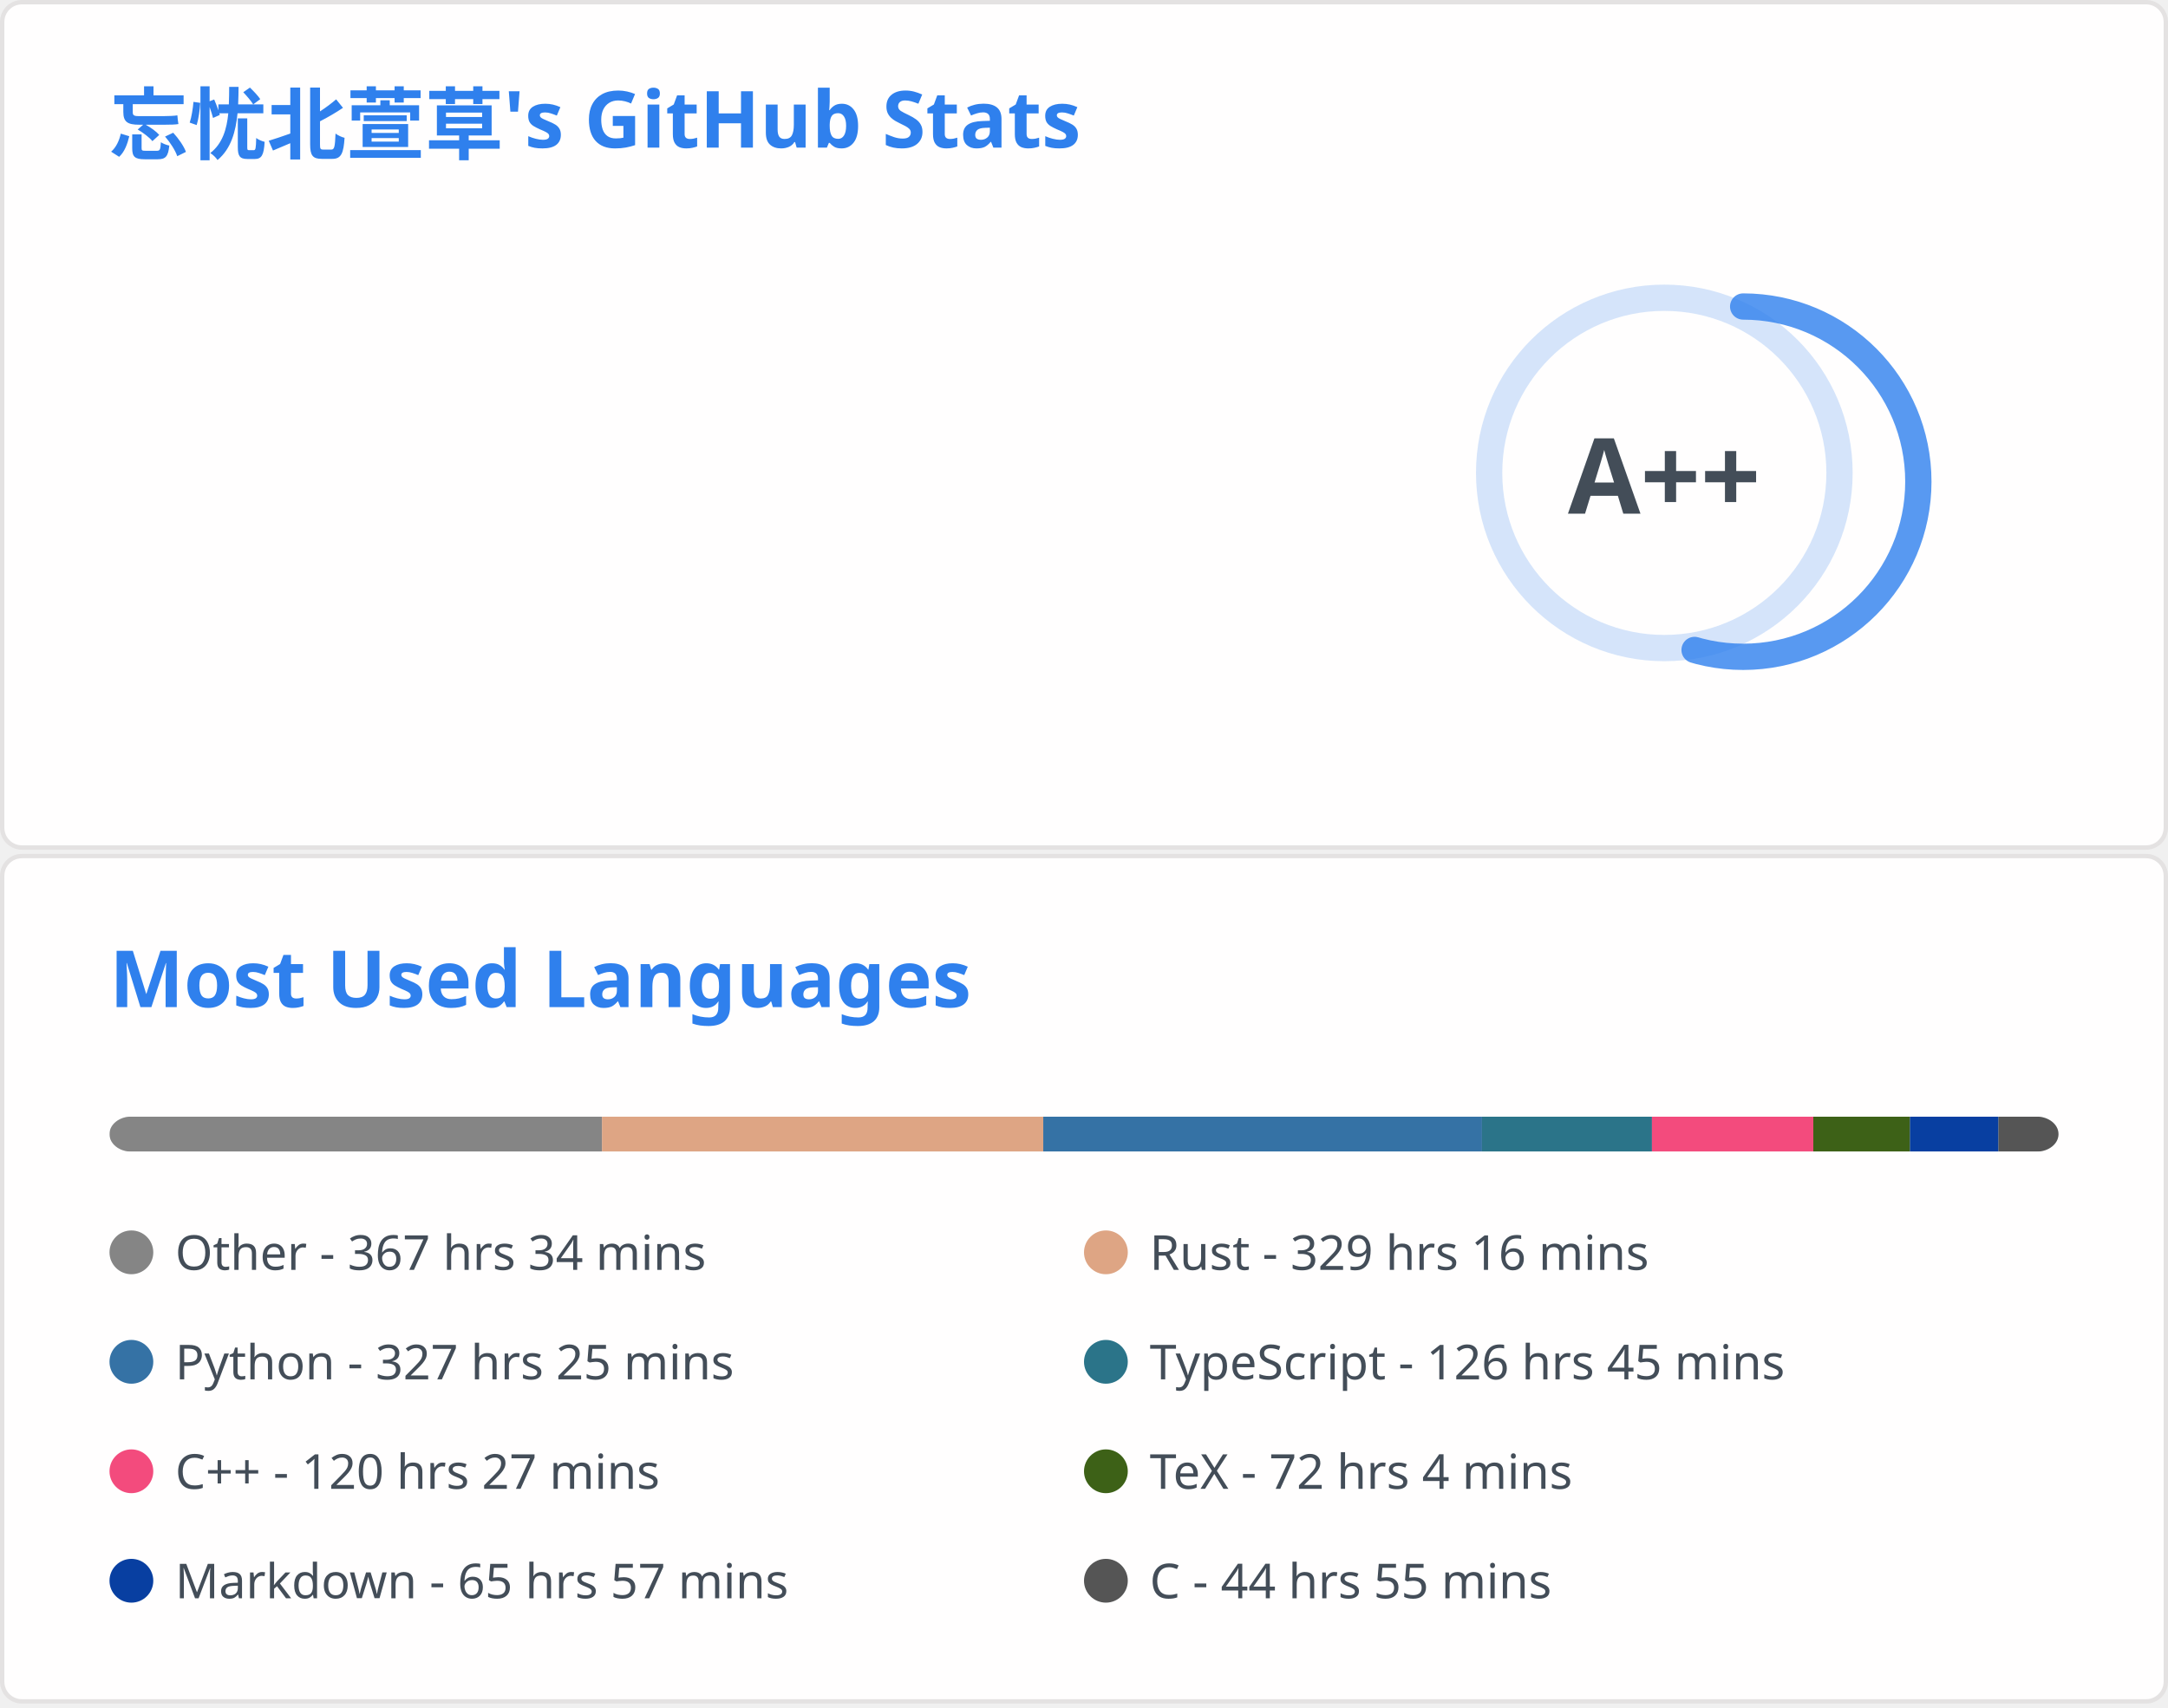
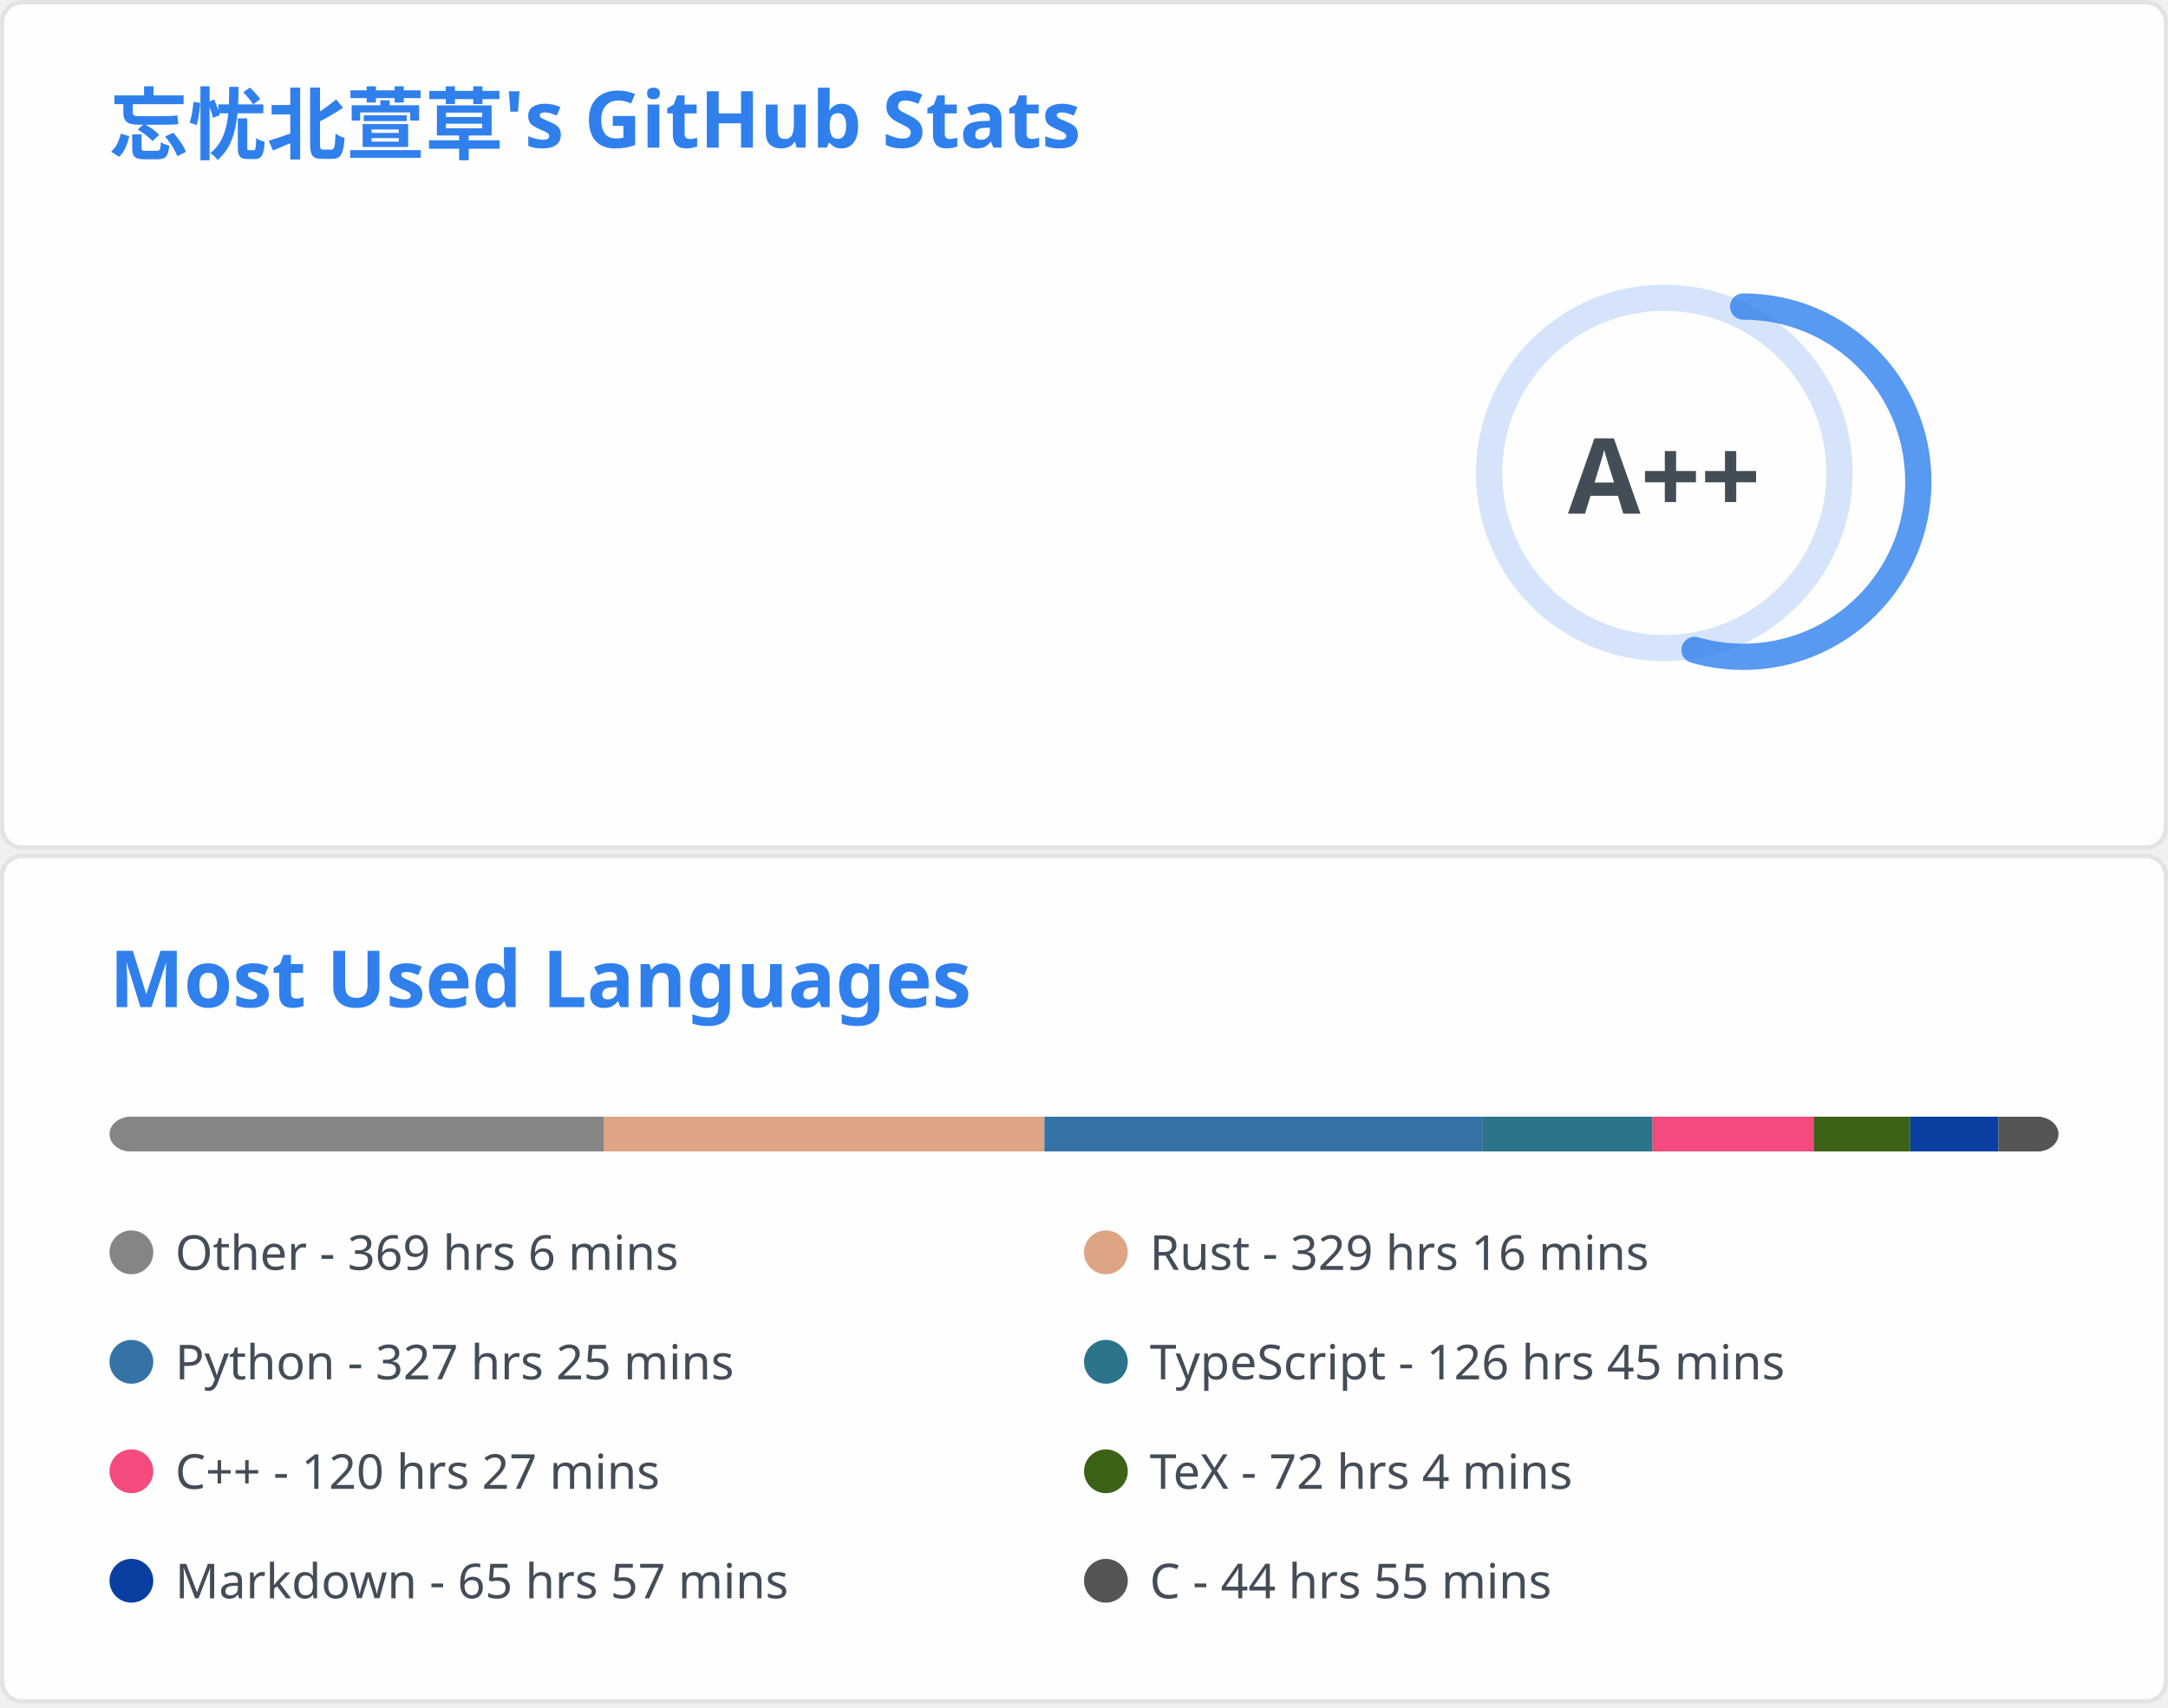
<svg xmlns="http://www.w3.org/2000/svg" aria-labelledby="descId" width="495" height="390" viewBox="0 0 495 390" fill="none">
  <svg width="495" height="195" fill="none" aria-labelledby="descId" viewBox="0 0 495 195" y="0">
    <style>@keyframes rankAnimation{0%{stroke-dashoffset:251.327}}@keyframes scaleInAnimation{0%{transform:translate(-5px,5px) scale(0)}to{transform:translate(-5px,5px) scale(1)}}@keyframes fadeInAnimation{0%{opacity:0}to{opacity:1}}.stat{font:600 14px"Segoe UI",Ubuntu,Sans-Serif;fill:#434d58}.bold{font:700 14px"Segoe UI",Ubuntu,Sans-Serif}.icon{fill:#4c71f2}.stagger{opacity:0;animation:fadeInAnimation .3s ease-in-out forwards}.rank-circle,.rank-circle-rim{stroke:#2f80ed33;fill:none;stroke-width:6}.rank-circle{stroke:#2f80edcc;stroke-dasharray:250;stroke-linecap:round;transform-origin:-10px 8px;transform:rotate(-90deg);stroke-dashoffset:113.097}.rank-text{font:800 24px"Segoe UI",Ubuntu,Sans-Serif;fill:#434d58;transform:translate(-5px,5px)}.rank-circle{animation:rankAnimation 1s forwards ease-in-out}.rank-text{animation:scaleInAnimation .3s ease-in-out forwards}@supports (-moz-appearance:auto){.header{font-size:15.3px}}.lang-name{font:400 11px"Segoe UI",Ubuntu,Sans-Serif;fill:#434d58}.header{font:600 18px"Segoe UI",Ubuntu,Sans-Serif;fill:#2f80ed;animation:fadeInAnimation .8s ease-in-out forwards}@supports (-moz-appearance:auto){.header{font-size:15.3px}}</style>
    <rect width="494" height="99%" x=".5" y=".5" fill="#fffefe" stroke="#e4e2e2" rx="4.5" />
    <text class="header" transform="translate(25 35)">忘忧北萱草's GitHub Stats</text>
    <svg y="60">
      <g transform="translate(390 40)">
        <circle cx="-10" cy="8" r="40" class="rank-circle-rim" />
        <circle cx="-10" cy="8" r="40" class="rank-circle" />
        <text x="-5" y="3" alignment-baseline="central" class="rank-text" dominant-baseline="central" text-anchor="middle">A++</text>
      </g>
      <svg>
        <g class="stagger" style="animation-delay: 450ms" transform="translate(25)">
          <svg width="16" height="16" class="icon" viewBox="0 0 16 16">
            <path fill-rule="evenodd" d="M8 .25a.75.75 0 0 1 .673.418l1.882 3.815 4.21.612a.75.75 0 0 1 .416 1.279l-3.046 2.97.719 4.192a.75.75 0 0 1-1.088.791L8 12.347l-3.766 1.98a.75.75 0 0 1-1.088-.79l.72-4.194L.818 6.374a.75.75 0 0 1 .416-1.28l4.21-.611L7.327.668A.75.75 0 0 1 8 .25zm0 2.445L6.615 5.5a.75.75 0 0 1-.564.41l-3.097.45 2.24 2.184a.75.75 0 0 1 .216.664l-.528 3.084 2.769-1.456a.75.75 0 0 1 .698 0l2.77 1.456-.53-3.084a.75.75 0 0 1 .216-.664l2.24-2.183-3.096-.45a.75.75 0 0 1-.564-.41L8 2.694v.001z" />
          </svg>
          <text x="25" y="12.5" class="stat bold">Total Stars Earned:</text>
-           <text x="170" y="12.5" class="stat">6415</text>
+           <text x="170" y="12.5" class="stat">6435</text>
        </g>
        <g class="stagger" style="animation-delay: 600ms" transform="translate(25 25)">
          <svg width="16" height="16" class="icon" viewBox="0 0 16 16">
            <path fill-rule="evenodd" d="M1.643 3.143.427 1.927A.25.25 0 0 0 0 2.104V5.75c0 .138.112.25.25.25h3.646a.25.25 0 0 0 .177-.427L2.715 4.215a6.5 6.5 0 1 1-1.18 4.458.75.75 0 1 0-1.493.154 8.001 8.001 0 1 0 1.6-5.684zM7.75 4a.75.75 0 0 1 .75.75v2.992l2.028.812a.75.75 0 0 1-.557 1.392l-2.5-1A.75.75 0 0 1 7 8.25v-3.5A.75.75 0 0 1 7.75 4z" />
          </svg>
          <text x="25" y="12.5" class="stat bold">Total Commits:</text>
          <text x="170" y="12.5" class="stat">516</text>
        </g>
        <g class="stagger" style="animation-delay: 750ms" transform="translate(25 50)">
          <svg width="16" height="16" class="icon" viewBox="0 0 16 16">
            <path fill-rule="evenodd" d="M7.177 3.073 9.573.677A.25.25 0 0 1 10 .854v4.792a.25.25 0 0 1-.427.177L7.177 3.427a.25.25 0 0 1 0-.354zM3.75 2.5a.75.75 0 1 0 0 1.5.75.75 0 0 0 0-1.5zm-2.25.75a2.25 2.25 0 1 1 3 2.122v5.256a2.251 2.251 0 1 1-1.5 0V5.372A2.25 2.25 0 0 1 1.5 3.25zM11 2.5h-1V4h1a1 1 0 0 1 1 1v5.628a2.251 2.251 0 1 0 1.5 0V5A2.5 2.5 0 0 0 11 2.5zm1 10.25a.75.75 0 1 1 1.5 0 .75.75 0 0 1-1.5 0zM3.75 12a.75.75 0 1 0 0 1.5.75.75 0 0 0 0-1.5z" />
          </svg>
          <text x="25" y="12.5" class="stat bold">Total PRs:</text>
          <text x="170" y="12.5" class="stat">64</text>
        </g>
        <g class="stagger" style="animation-delay: 900ms" transform="translate(25 75)">
          <svg width="16" height="16" class="icon" viewBox="0 0 16 16">
            <path fill-rule="evenodd" d="M8 1.5a6.5 6.5 0 1 0 0 13 6.5 6.5 0 0 0 0-13zM0 8a8 8 0 1 1 16 0A8 8 0 0 1 0 8zm9 3a1 1 0 1 1-2 0 1 1 0 0 1 2 0zm-.25-6.25a.75.75 0 0 0-1.5 0v3.5a.75.75 0 0 0 1.5 0v-3.5z" />
          </svg>
          <text x="25" y="12.5" class="stat bold">Total Issues:</text>
          <text x="170" y="12.5" class="stat">14</text>
        </g>
        <g class="stagger" style="animation-delay: 1050ms" transform="translate(25 100)">
          <svg width="16" height="16" class="icon" viewBox="0 0 16 16">
            <path fill-rule="evenodd" d="M2 2.5A2.5 2.5 0 0 1 4.5 0h8.75a.75.75 0 0 1 .75.75v12.5a.75.75 0 0 1-.75.75h-2.5a.75.75 0 1 1 0-1.5h1.75v-2h-8a1 1 0 0 0-.714 1.7.75.75 0 0 1-1.072 1.05A2.495 2.495 0 0 1 2 11.5v-9zm10.5-1V9h-8c-.356 0-.694.074-1 .208V2.5a1 1 0 0 1 1-1h8zM5 12.25v3.25a.25.25 0 0 0 .4.2l1.45-1.087a.25.25 0 0 1 .3 0L8.6 15.7a.25.25 0 0 0 .4-.2v-3.25a.25.25 0 0 0-.25-.25h-3.5a.25.25 0 0 0-.25.25z" />
          </svg>
          <text x="25" y="12.5" class="stat bold">Contributed to:</text>
          <text x="170" y="12.5" class="stat">57</text>
        </g>
      </svg>
    </svg>
  </svg>
  <svg width="495" height="195" fill="none" aria-labelledby="descId" viewBox="0 0 495 195" y="195">
    <style>@keyframes rankAnimation{0%{stroke-dashoffset:251.327}}@keyframes scaleInAnimation{0%{transform:translate(-5px,5px) scale(0)}to{transform:translate(-5px,5px) scale(1)}}@keyframes fadeInAnimation{0%{opacity:0}to{opacity:1}}.stat{font:600 14px"Segoe UI",Ubuntu,Sans-Serif;fill:#434d58}.bold{font:700 14px"Segoe UI",Ubuntu,Sans-Serif}.icon{fill:#4c71f2}.stagger{opacity:0;animation:fadeInAnimation .3s ease-in-out forwards}.rank-circle,.rank-circle-rim{stroke:#2f80ed33;fill:none;stroke-width:6}.rank-circle{stroke:#2f80edcc;stroke-dasharray:250;stroke-linecap:round;transform-origin:-10px 8px;transform:rotate(-90deg);stroke-dashoffset:113.097}.rank-text{font:800 24px"Segoe UI",Ubuntu,Sans-Serif;fill:#434d58;transform:translate(-5px,5px)}.rank-circle{animation:rankAnimation 1s forwards ease-in-out}.rank-text{animation:scaleInAnimation .3s ease-in-out forwards}@supports (-moz-appearance:auto){.header{font-size:15.3px}}.lang-name{font:400 11px"Segoe UI",Ubuntu,Sans-Serif;fill:#434d58}.header{font:600 18px"Segoe UI",Ubuntu,Sans-Serif;fill:#2f80ed;animation:fadeInAnimation .8s ease-in-out forwards}@supports (-moz-appearance:auto){.header{font-size:15.3px}}</style>
    <rect width="494" height="99%" x=".5" y=".5" fill="#fffefe" stroke="#e4e2e2" rx="4.5" />
    <text class="header" transform="translate(25 35)">Most Used Languages</text>
    <svg y="60">
      <svg>
        <mask id="rect-mask">
          <rect width="445" height="8" x="25" fill="#fff" rx="5" />
        </mask>
        <path fill="#ddd" d="M25 0h445v8H25z" mask="url(#rect-mask)" />
-         <path fill="#858585" d="M25 0h112.451v8H25z" mask="url(#rect-mask)" />
-         <path fill="#dea584" d="M137.452 0H238.2v8H137.452z" mask="url(#rect-mask)" />
-         <path fill="#3572A5" d="M238.2 0h100.17v8H238.2z" mask="url(#rect-mask)" />
-         <path fill="#2b7489" d="M338.369 0h38.804v8h-38.804z" mask="url(#rect-mask)" />
-         <path fill="#f34b7d" d="M377.173 0h36.846v8h-36.846z" mask="url(#rect-mask)" />
-         <path fill="#3D6117" d="M414.019 0h22.072v8h-22.072z" mask="url(#rect-mask)" />
-         <path fill="#083fa1" d="M436.091 0h20.203v8h-20.203z" mask="url(#rect-mask)" />
+         <path fill="#858585" d="M25 0h112.808v8H25z" mask="url(#rect-mask)" />
+         <path fill="#dea584" d="M137.808 0h100.659v8H137.808z" mask="url(#rect-mask)" />
+         <path fill="#3572A5" d="M238.466 0h100.08v8h-100.08z" mask="url(#rect-mask)" />
+         <path fill="#2b7489" d="M338.547 0h38.76v8h-38.76z" mask="url(#rect-mask)" />
+         <path fill="#f34b7d" d="M377.307 0h36.801v8h-36.801z" mask="url(#rect-mask)" />
+         <path fill="#3D6117" d="M414.108 0h22.027v8h-22.027z" mask="url(#rect-mask)" />
+         <path fill="#083fa1" d="M436.136 0h20.159v8h-20.159z" mask="url(#rect-mask)" />
        <path fill="#555" d="M456.294 0h13.75v8h-13.75z" mask="url(#rect-mask)" />
        <g transform="translate(25 25)">
          <circle cx="5" cy="6" r="5" fill="#858585" />
-           <text x="15" y="10" class="lang-name">Other - 367 hrs 34 mins</text>
+           <text x="15" y="10" class="lang-name">Other - 369 hrs 6 mins</text>
        </g>
        <g transform="translate(247.5 25)">
          <circle cx="5" cy="6" r="5" fill="#dea584" />
          <text x="15" y="10" class="lang-name">Rust - 329 hrs 16 mins</text>
        </g>
        <g transform="translate(25 50)">
          <circle cx="5" cy="6" r="5" fill="#3572A5" />
          <text x="15" y="10" class="lang-name">Python - 327 hrs 25 mins</text>
        </g>
        <g transform="translate(247.5 50)">
          <circle cx="5" cy="6" r="5" fill="#2b7489" />
          <text x="15" y="10" class="lang-name">TypeScript - 126 hrs 45 mins</text>
        </g>
        <g transform="translate(25 75)">
          <circle cx="5" cy="6" r="5" fill="#f34b7d" />
          <text x="15" y="10" class="lang-name">C++ - 120 hrs 27 mins</text>
        </g>
        <g transform="translate(247.5 75)">
          <circle cx="5" cy="6" r="5" fill="#3D6117" />
          <text x="15" y="10" class="lang-name">TeX - 72 hrs 4 mins</text>
        </g>
        <g transform="translate(25 100)">
          <circle cx="5" cy="6" r="5" fill="#083fa1" />
          <text x="15" y="10" class="lang-name">Markdown - 65 hrs 57 mins</text>
        </g>
        <g transform="translate(247.5 100)">
          <circle cx="5" cy="6" r="5" fill="#555" />
          <text x="15" y="10" class="lang-name">C - 44 hrs 55 mins</text>
        </g>
      </svg>
    </svg>
  </svg>
</svg>
